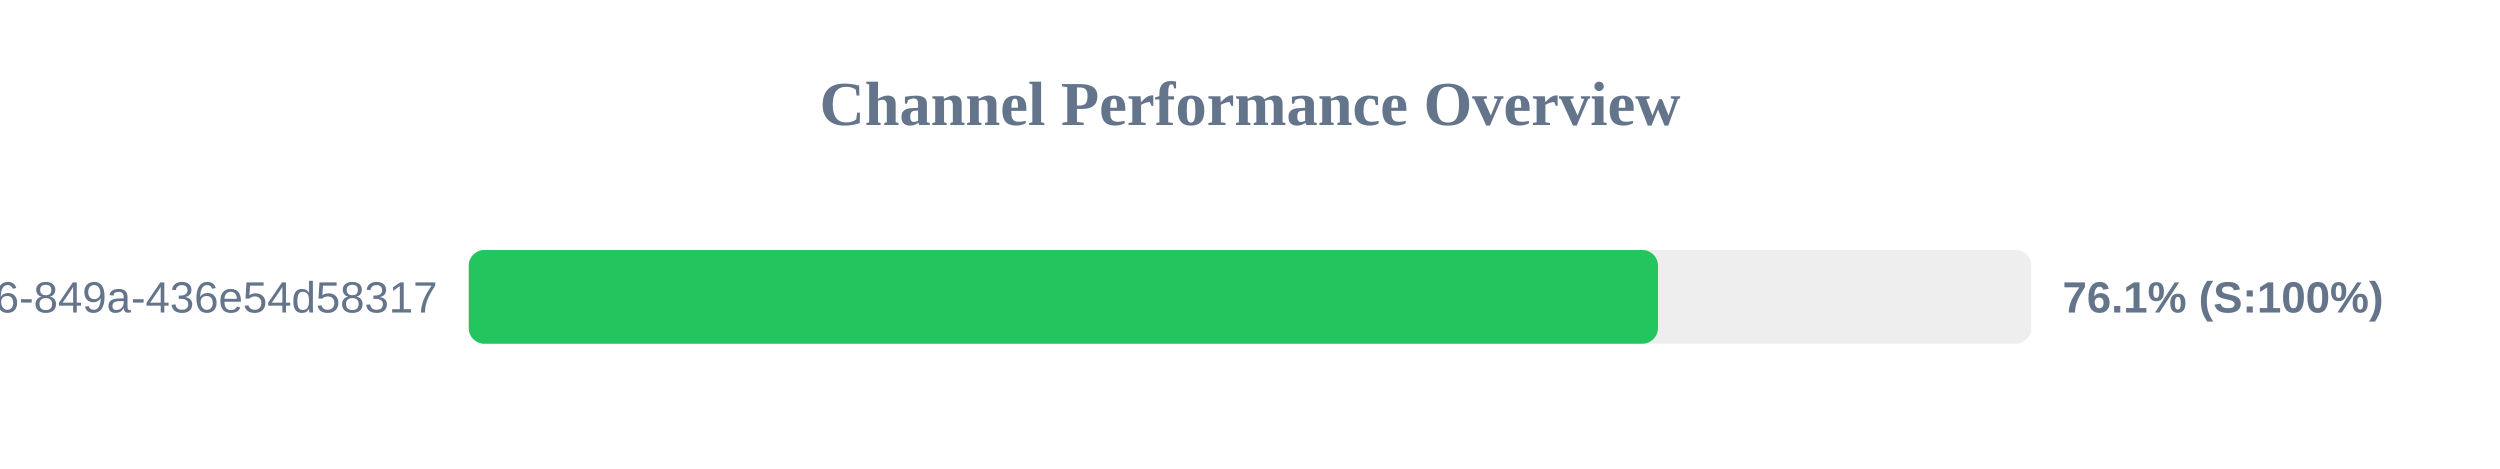
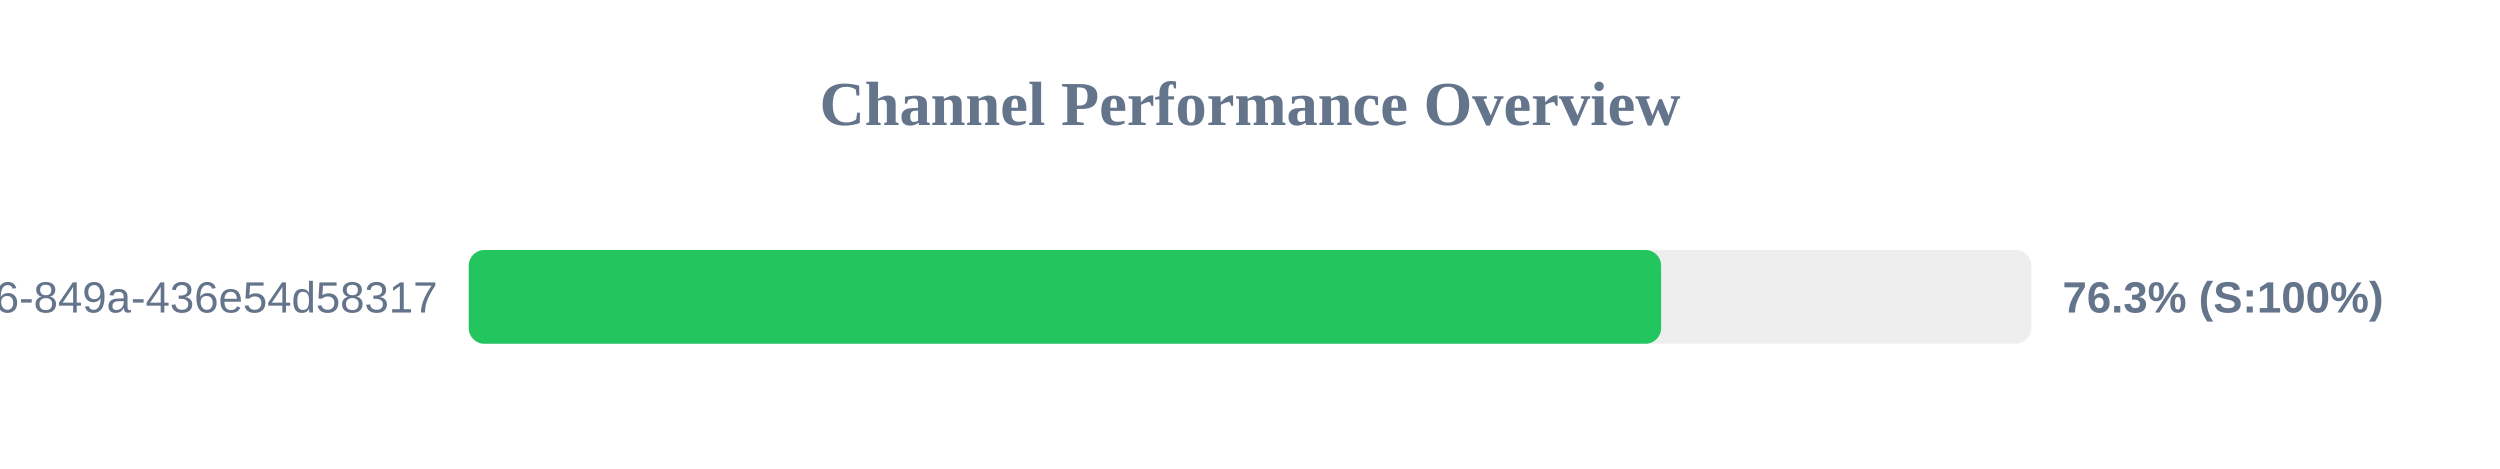
<svg xmlns="http://www.w3.org/2000/svg" width="800" height="150" version="1.1">
  <style>
        .row { font: 14px Arial; fill: #64748b; }
        .score { font: bold 14px Arial; fill: #64748b; }
    </style>
  <text x="400" y="40" text-anchor="middle" font-size="20px" font-weight="bold" fill="#64748b">Channel Performance Overview</text>
  <rect x="150" y="80" width="500" height="30" fill="#eee" rx="5" />
-   <rect x="150" y="80" width="380.55" height="30" fill="#22c55e" rx="5" />
+   <rect x="150" y="80" width="381.55" height="30" fill="#22c55e" rx="5" />
  <text x="140" y="100" text-anchor="end" class="row">?uuid=29fbd51f-03c8-4d76-849a-436e54d58317</text>
-   <text x="660" y="100" text-anchor="start" class="score">76.1% (S:100%)</text>
+   <text x="660" y="100" text-anchor="start" class="score">76.3% (S:100%)</text>
</svg>
